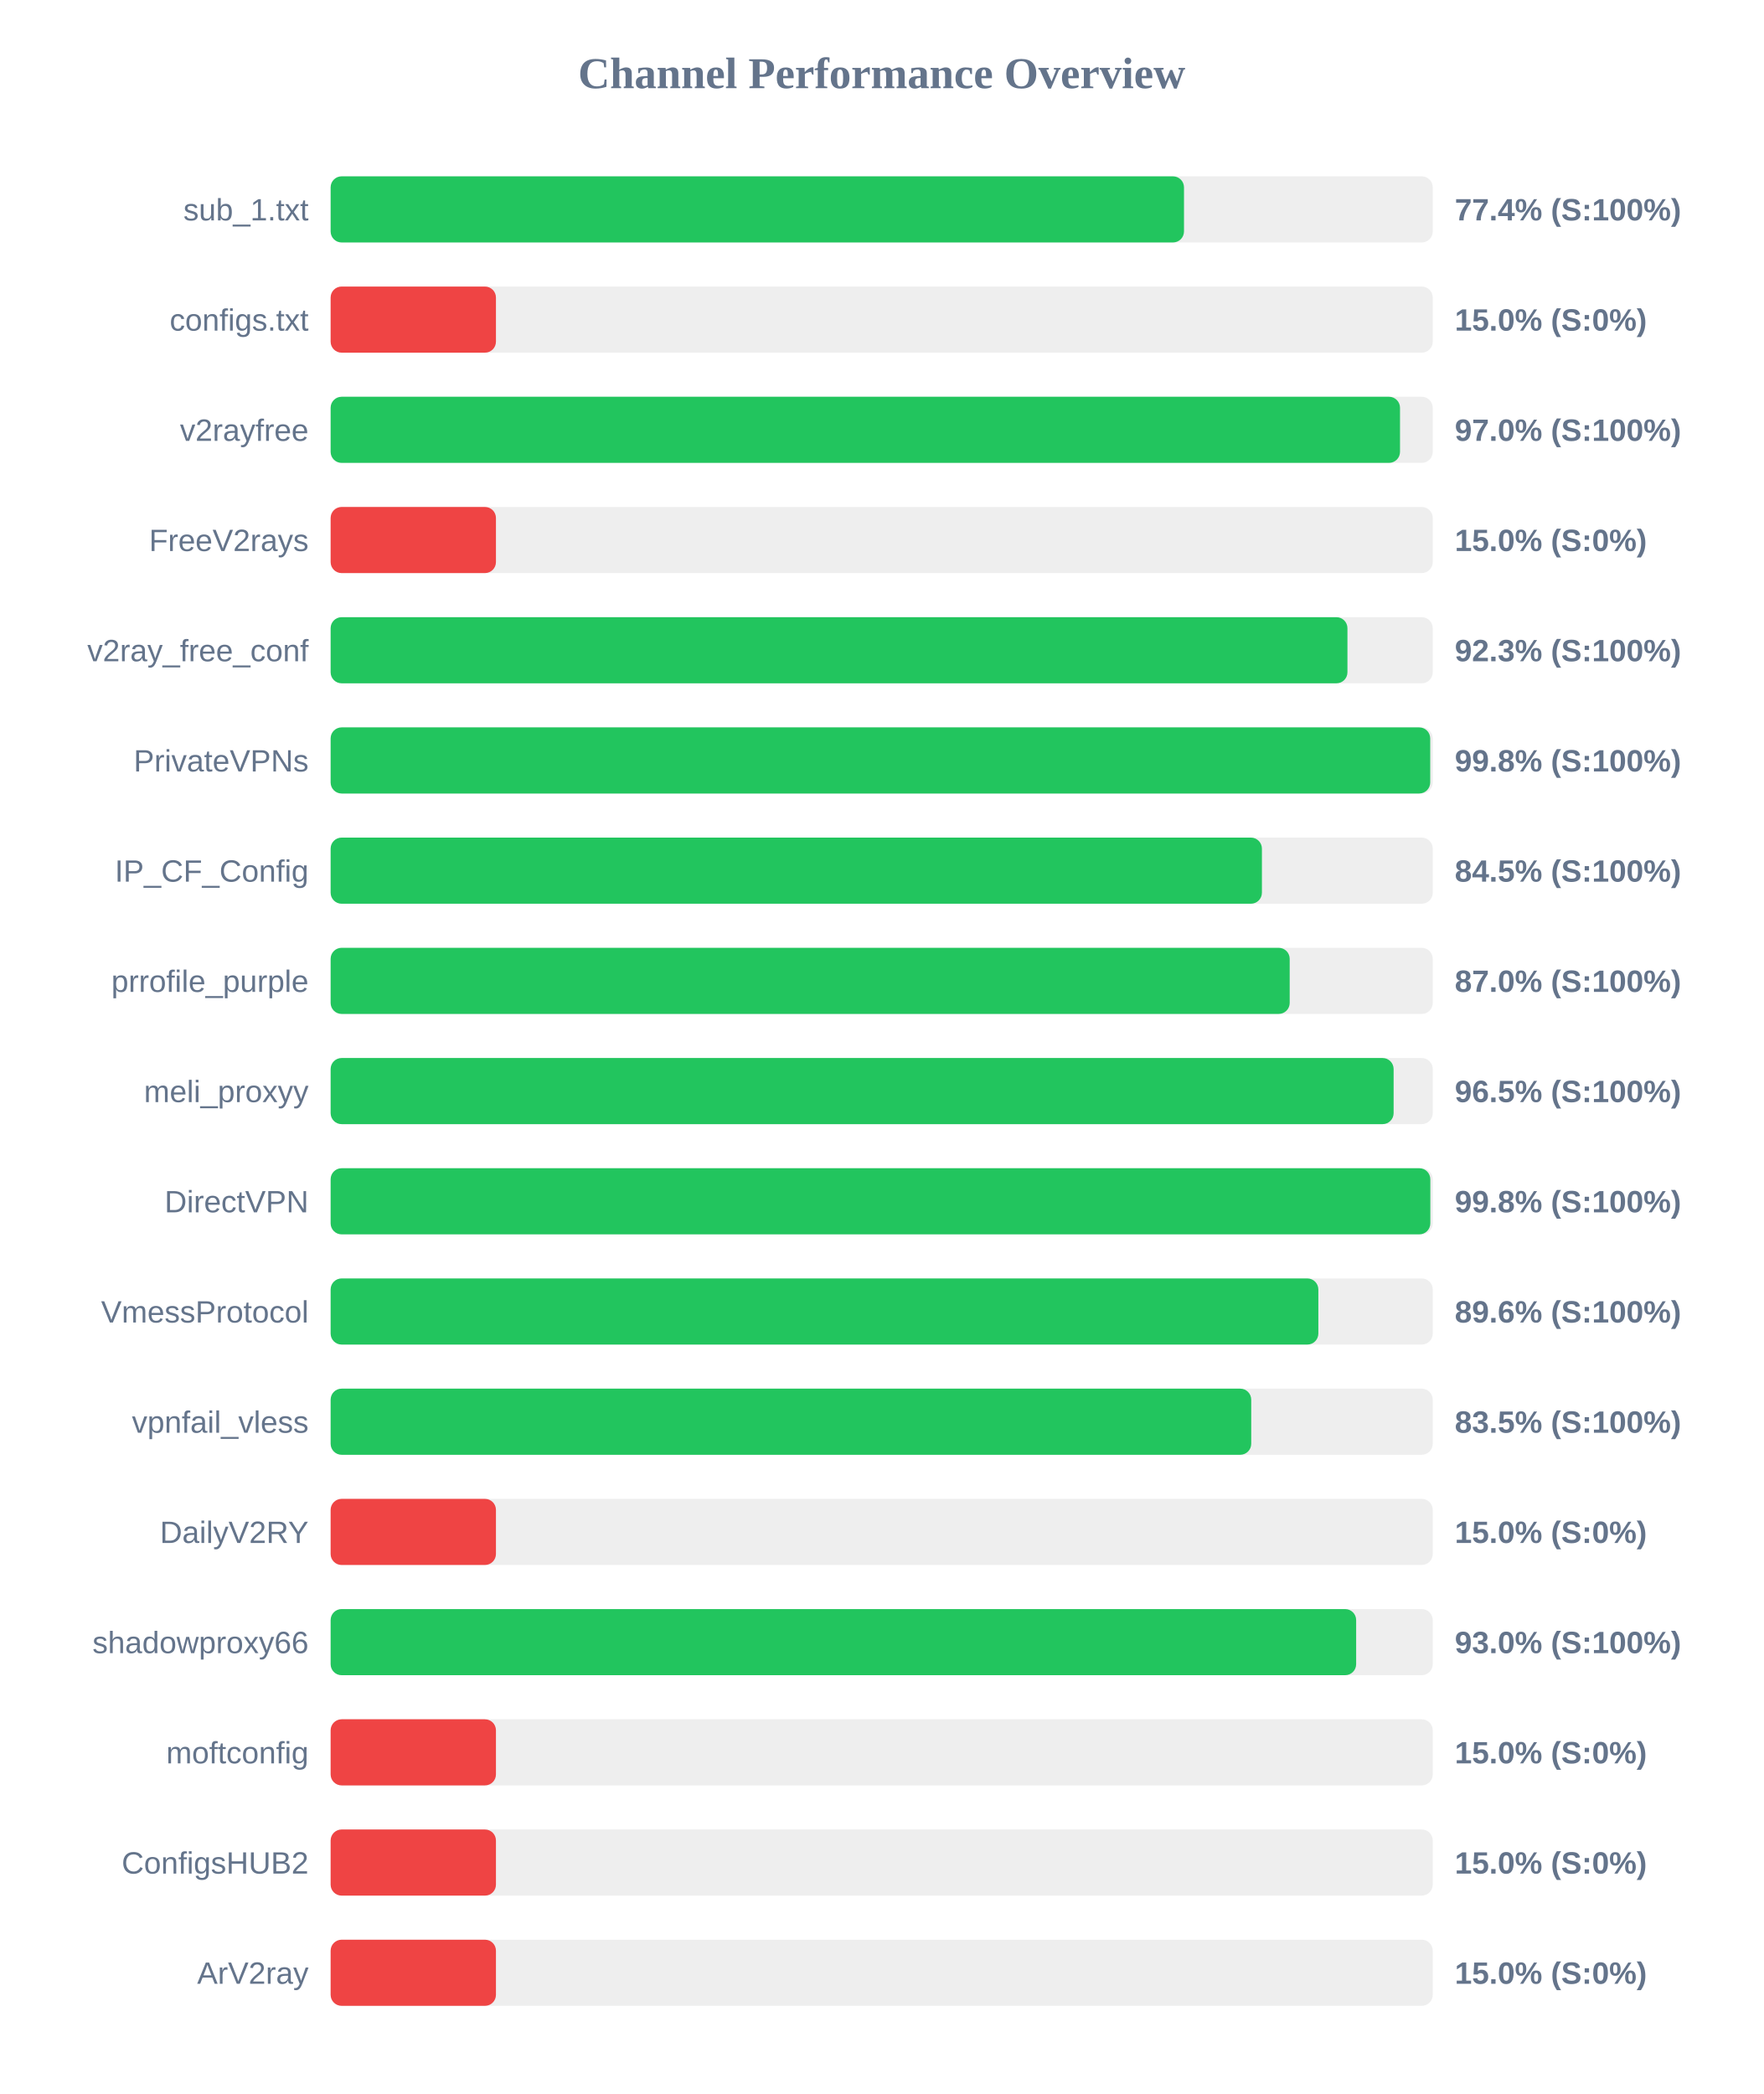
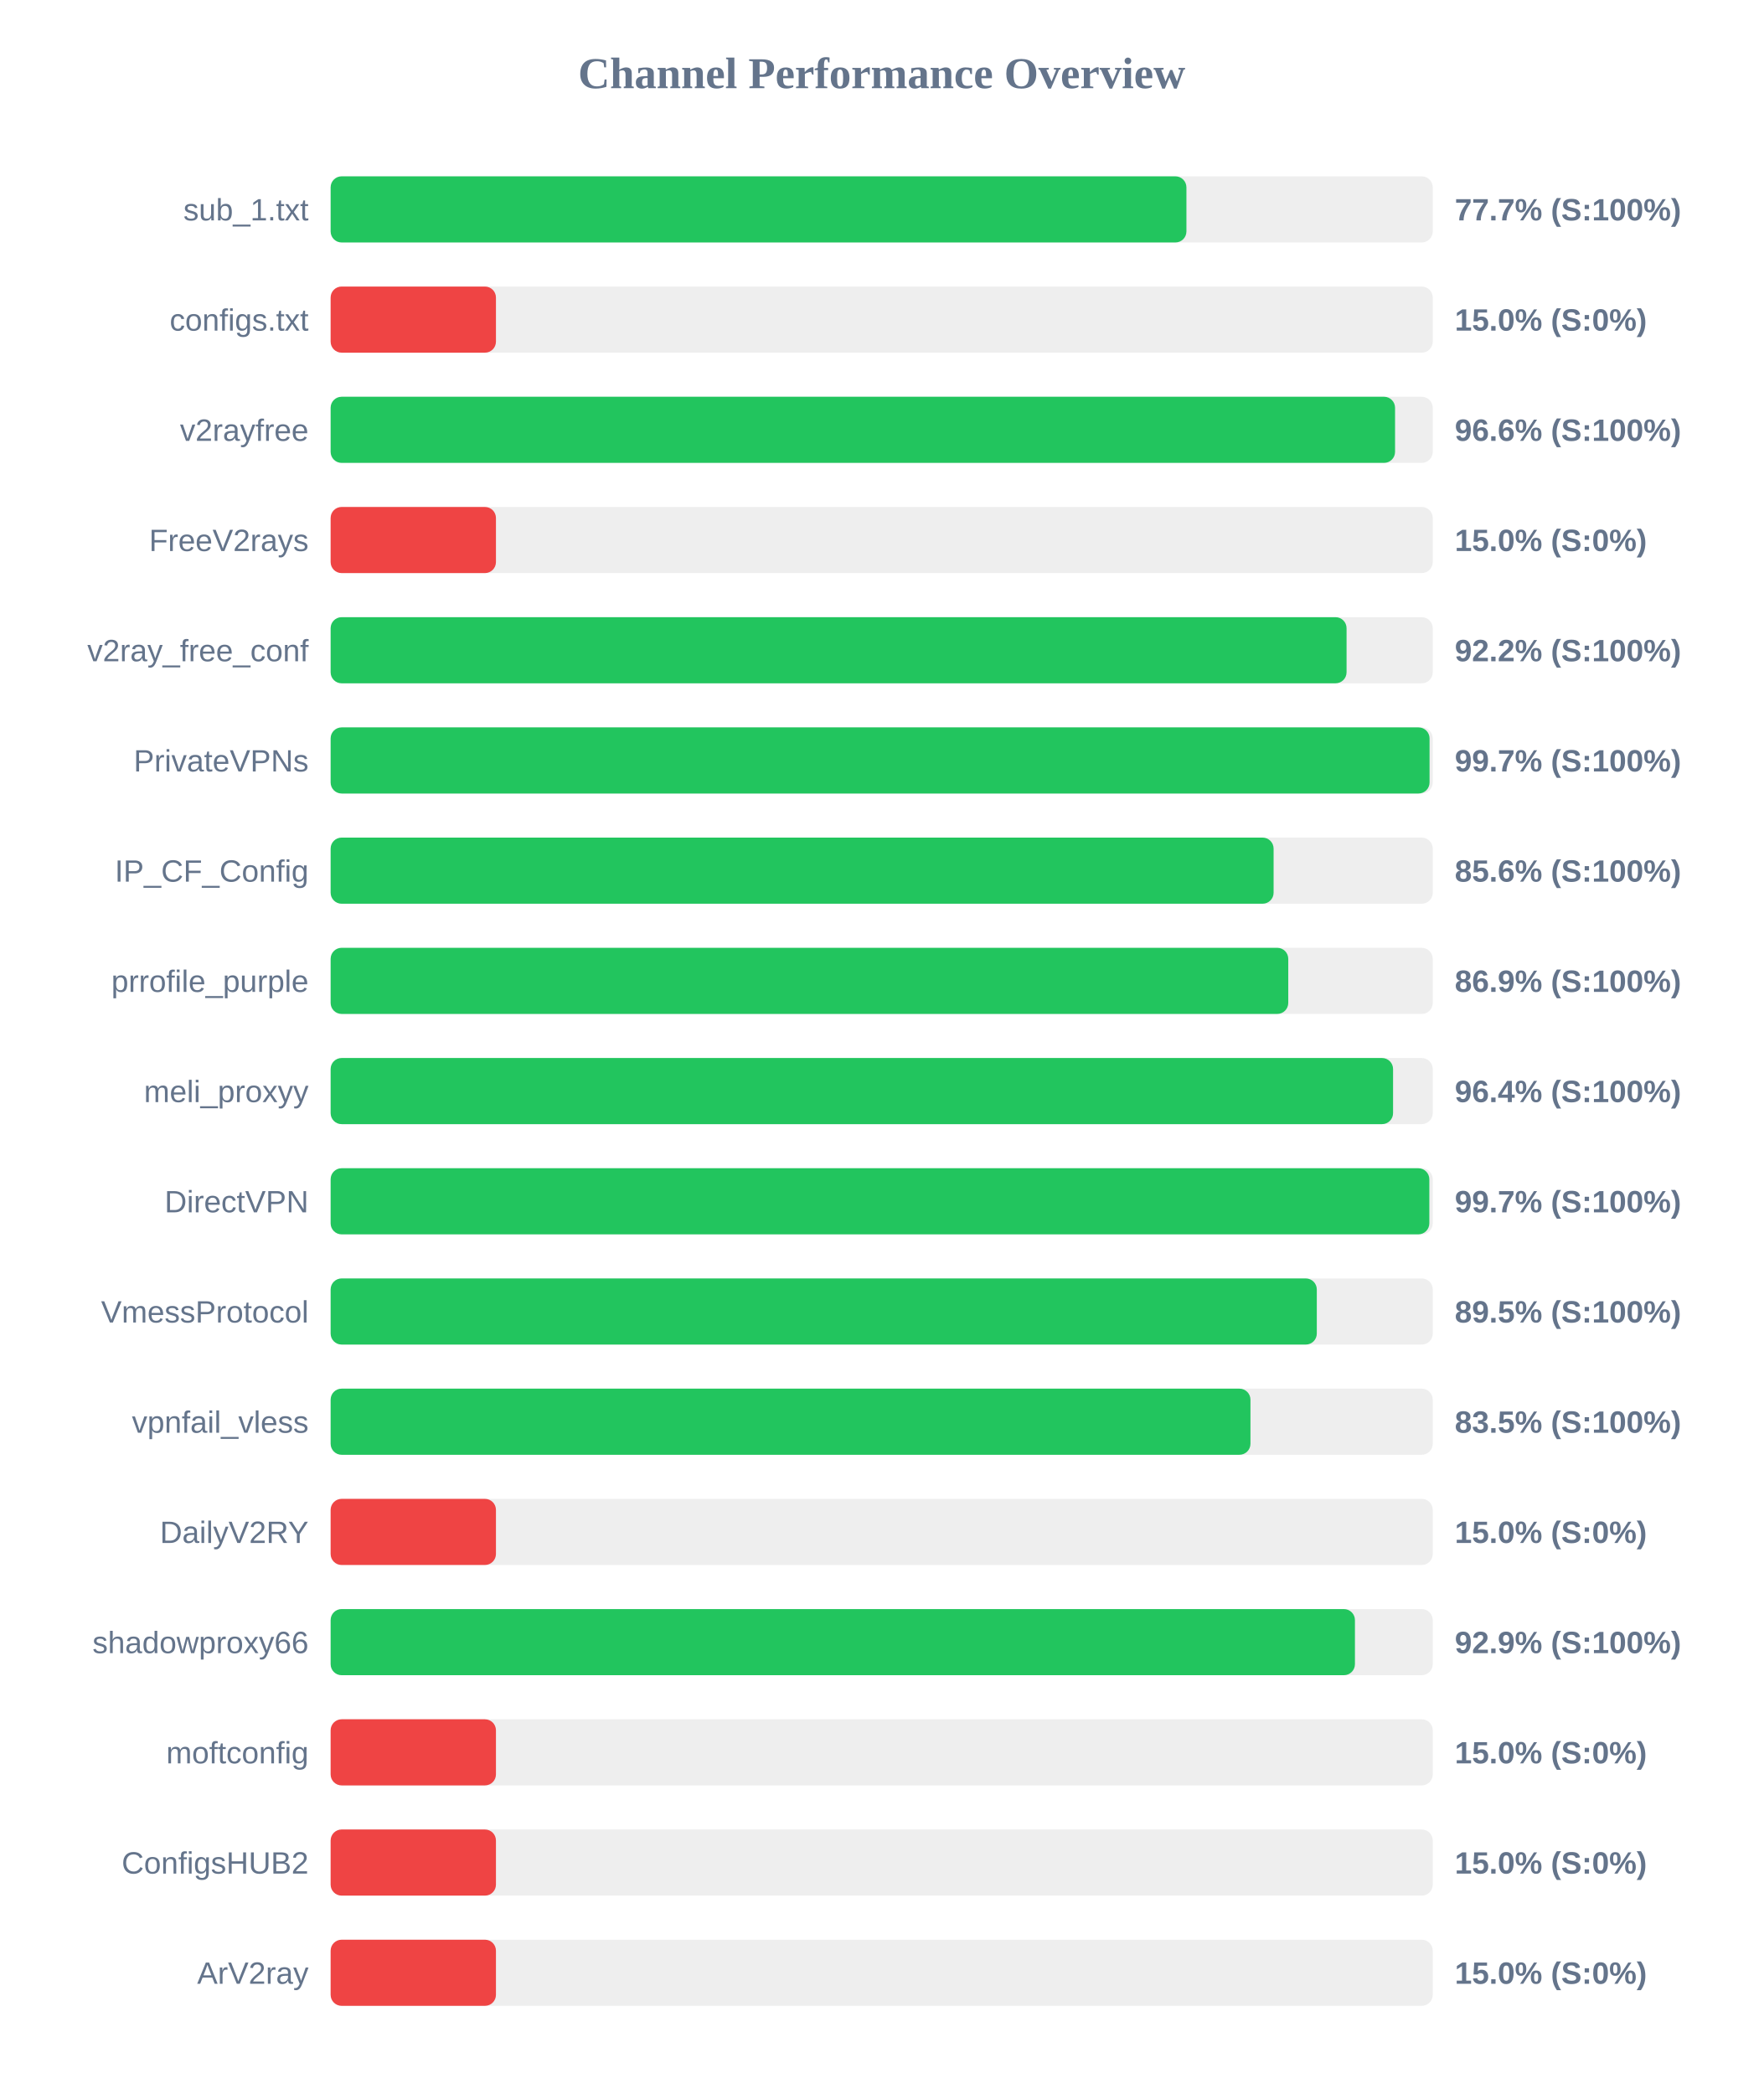
<svg xmlns="http://www.w3.org/2000/svg" width="800" height="950" version="1.1">
  <style>
        .row { font: 14px Arial; fill: #64748b; }
        .score { font: bold 14px Arial; fill: #64748b; }
    </style>
  <text x="400" y="40" text-anchor="middle" font-size="20px" font-weight="bold" fill="#64748b">Channel Performance Overview</text>
  <rect x="150" y="80" width="500" height="30" fill="#eee" rx="5" />
-   <rect x="150" y="80" width="387.15" height="30" fill="#22c55e" rx="5" />
+   <rect x="150" y="80" width="388.25" height="30" fill="#22c55e" rx="5" />
  <text x="140" y="100" text-anchor="end" class="row">sub_1.txt</text>
-   <text x="660" y="100" text-anchor="start" class="score">77.4% (S:100%)</text>
+   <text x="660" y="100" text-anchor="start" class="score">77.7% (S:100%)</text>
  <rect x="150" y="130" width="500" height="30" fill="#eee" rx="5" />
  <rect x="150" y="130" width="75.0" height="30" fill="#ef4444" rx="5" />
  <text x="140" y="150" text-anchor="end" class="row">configs.txt</text>
  <text x="660" y="150" text-anchor="start" class="score">15.0% (S:0%)</text>
  <rect x="150" y="180" width="500" height="30" fill="#eee" rx="5" />
-   <rect x="150" y="180" width="485.15" height="30" fill="#22c55e" rx="5" />
+   <rect x="150" y="180" width="482.9" height="30" fill="#22c55e" rx="5" />
  <text x="140" y="200" text-anchor="end" class="row">v2rayfree</text>
-   <text x="660" y="200" text-anchor="start" class="score">97.0% (S:100%)</text>
+   <text x="660" y="200" text-anchor="start" class="score">96.6% (S:100%)</text>
  <rect x="150" y="230" width="500" height="30" fill="#eee" rx="5" />
  <rect x="150" y="230" width="75.0" height="30" fill="#ef4444" rx="5" />
  <text x="140" y="250" text-anchor="end" class="row">FreeV2rays</text>
  <text x="660" y="250" text-anchor="start" class="score">15.0% (S:0%)</text>
  <rect x="150" y="280" width="500" height="30" fill="#eee" rx="5" />
-   <rect x="150" y="280" width="461.3" height="30" fill="#22c55e" rx="5" />
+   <rect x="150" y="280" width="460.9" height="30" fill="#22c55e" rx="5" />
  <text x="140" y="300" text-anchor="end" class="row">v2ray_free_conf</text>
-   <text x="660" y="300" text-anchor="start" class="score">92.3% (S:100%)</text>
+   <text x="660" y="300" text-anchor="start" class="score">92.2% (S:100%)</text>
  <rect x="150" y="330" width="500" height="30" fill="#eee" rx="5" />
-   <rect x="150" y="330" width="498.85" height="30" fill="#22c55e" rx="5" />
+   <rect x="150" y="330" width="498.55" height="30" fill="#22c55e" rx="5" />
  <text x="140" y="350" text-anchor="end" class="row">PrivateVPNs</text>
-   <text x="660" y="350" text-anchor="start" class="score">99.8% (S:100%)</text>
+   <text x="660" y="350" text-anchor="start" class="score">99.7% (S:100%)</text>
  <rect x="150" y="380" width="500" height="30" fill="#eee" rx="5" />
-   <rect x="150" y="380" width="422.5" height="30" fill="#22c55e" rx="5" />
+   <rect x="150" y="380" width="427.8" height="30" fill="#22c55e" rx="5" />
  <text x="140" y="400" text-anchor="end" class="row">IP_CF_Config</text>
-   <text x="660" y="400" text-anchor="start" class="score">84.5% (S:100%)</text>
+   <text x="660" y="400" text-anchor="start" class="score">85.6% (S:100%)</text>
  <rect x="150" y="430" width="500" height="30" fill="#eee" rx="5" />
-   <rect x="150" y="430" width="435.1" height="30" fill="#22c55e" rx="5" />
+   <rect x="150" y="430" width="434.45" height="30" fill="#22c55e" rx="5" />
  <text x="140" y="450" text-anchor="end" class="row">prrofile_purple</text>
-   <text x="660" y="450" text-anchor="start" class="score">87.0% (S:100%)</text>
+   <text x="660" y="450" text-anchor="start" class="score">86.9% (S:100%)</text>
  <rect x="150" y="480" width="500" height="30" fill="#eee" rx="5" />
-   <rect x="150" y="480" width="482.25" height="30" fill="#22c55e" rx="5" />
+   <rect x="150" y="480" width="482.0" height="30" fill="#22c55e" rx="5" />
  <text x="140" y="500" text-anchor="end" class="row">meli_proxyy</text>
-   <text x="660" y="500" text-anchor="start" class="score">96.5% (S:100%)</text>
+   <text x="660" y="500" text-anchor="start" class="score">96.4% (S:100%)</text>
  <rect x="150" y="530" width="500" height="30" fill="#eee" rx="5" />
-   <rect x="150" y="530" width="498.9" height="30" fill="#22c55e" rx="5" />
+   <rect x="150" y="530" width="498.45" height="30" fill="#22c55e" rx="5" />
  <text x="140" y="550" text-anchor="end" class="row">DirectVPN</text>
-   <text x="660" y="550" text-anchor="start" class="score">99.8% (S:100%)</text>
+   <text x="660" y="550" text-anchor="start" class="score">99.7% (S:100%)</text>
  <rect x="150" y="580" width="500" height="30" fill="#eee" rx="5" />
-   <rect x="150" y="580" width="448.1" height="30" fill="#22c55e" rx="5" />
+   <rect x="150" y="580" width="447.4" height="30" fill="#22c55e" rx="5" />
  <text x="140" y="600" text-anchor="end" class="row">VmessProtocol</text>
-   <text x="660" y="600" text-anchor="start" class="score">89.6% (S:100%)</text>
+   <text x="660" y="600" text-anchor="start" class="score">89.5% (S:100%)</text>
  <rect x="150" y="630" width="500" height="30" fill="#eee" rx="5" />
-   <rect x="150" y="630" width="417.65" height="30" fill="#22c55e" rx="5" />
+   <rect x="150" y="630" width="417.3" height="30" fill="#22c55e" rx="5" />
  <text x="140" y="650" text-anchor="end" class="row">vpnfail_vless</text>
  <text x="660" y="650" text-anchor="start" class="score">83.5% (S:100%)</text>
  <rect x="150" y="680" width="500" height="30" fill="#eee" rx="5" />
  <rect x="150" y="680" width="75.0" height="30" fill="#ef4444" rx="5" />
  <text x="140" y="700" text-anchor="end" class="row">DailyV2RY</text>
  <text x="660" y="700" text-anchor="start" class="score">15.0% (S:0%)</text>
  <rect x="150" y="730" width="500" height="30" fill="#eee" rx="5" />
-   <rect x="150" y="730" width="465.25" height="30" fill="#22c55e" rx="5" />
+   <rect x="150" y="730" width="464.7" height="30" fill="#22c55e" rx="5" />
  <text x="140" y="750" text-anchor="end" class="row">shadowproxy66</text>
-   <text x="660" y="750" text-anchor="start" class="score">93.0% (S:100%)</text>
+   <text x="660" y="750" text-anchor="start" class="score">92.9% (S:100%)</text>
  <rect x="150" y="780" width="500" height="30" fill="#eee" rx="5" />
  <rect x="150" y="780" width="75.0" height="30" fill="#ef4444" rx="5" />
  <text x="140" y="800" text-anchor="end" class="row">moftconfig</text>
  <text x="660" y="800" text-anchor="start" class="score">15.0% (S:0%)</text>
  <rect x="150" y="830" width="500" height="30" fill="#eee" rx="5" />
  <rect x="150" y="830" width="75.0" height="30" fill="#ef4444" rx="5" />
  <text x="140" y="850" text-anchor="end" class="row">ConfigsHUB2</text>
  <text x="660" y="850" text-anchor="start" class="score">15.0% (S:0%)</text>
  <rect x="150" y="880" width="500" height="30" fill="#eee" rx="5" />
  <rect x="150" y="880" width="75.0" height="30" fill="#ef4444" rx="5" />
  <text x="140" y="900" text-anchor="end" class="row">ArV2ray</text>
  <text x="660" y="900" text-anchor="start" class="score">15.0% (S:0%)</text>
</svg>
